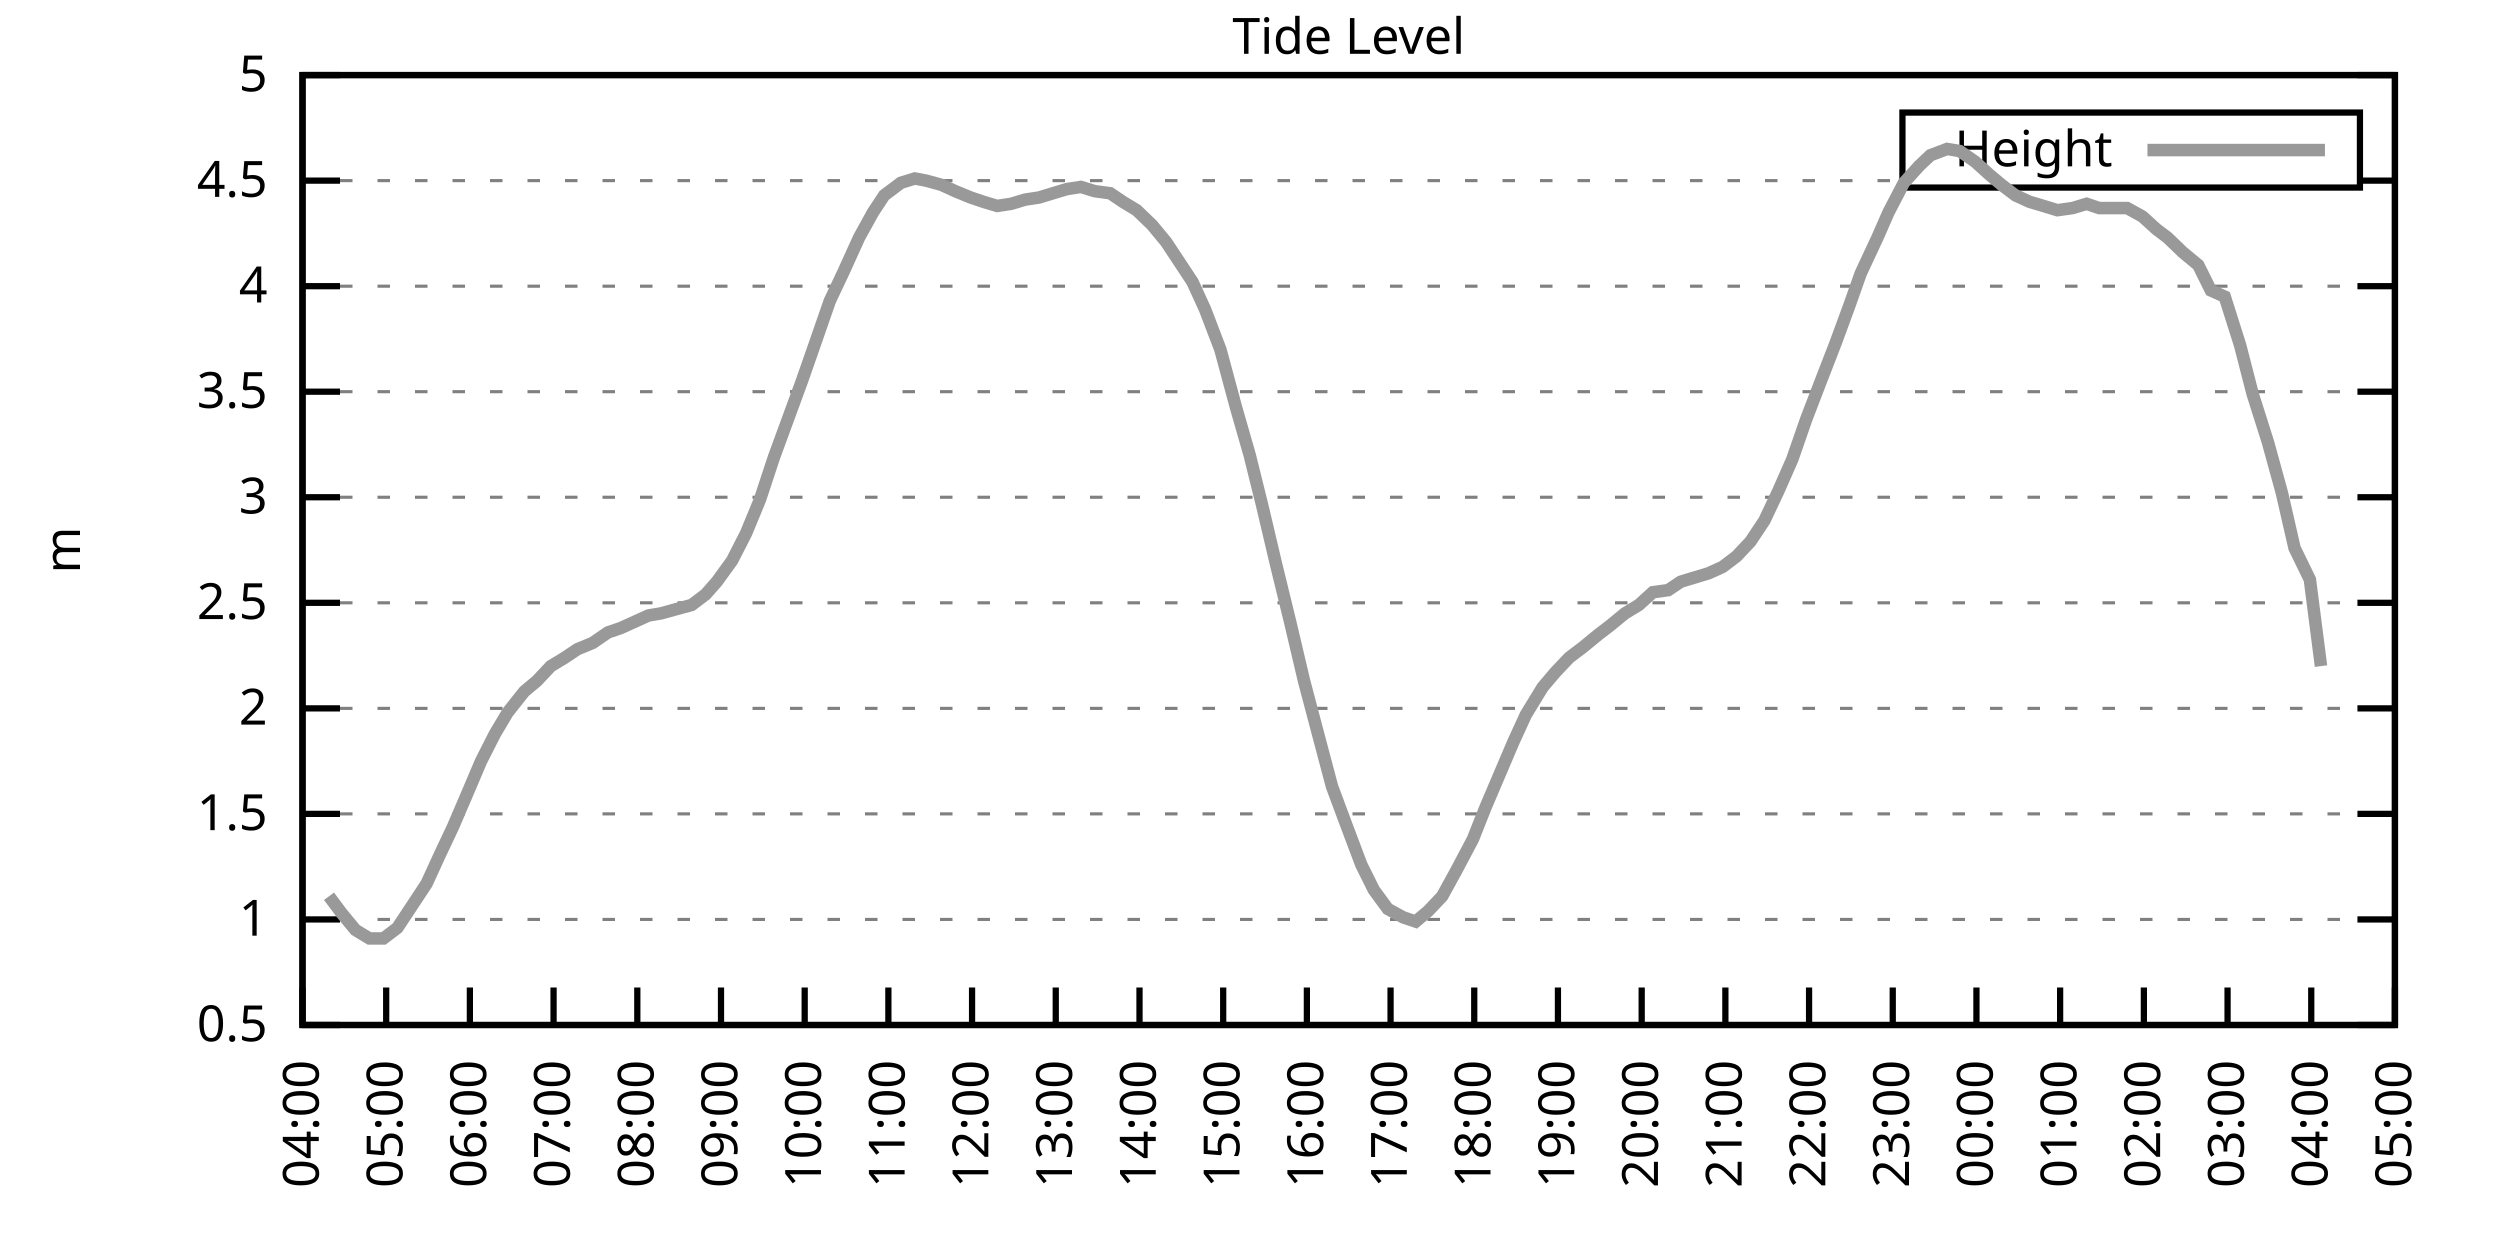
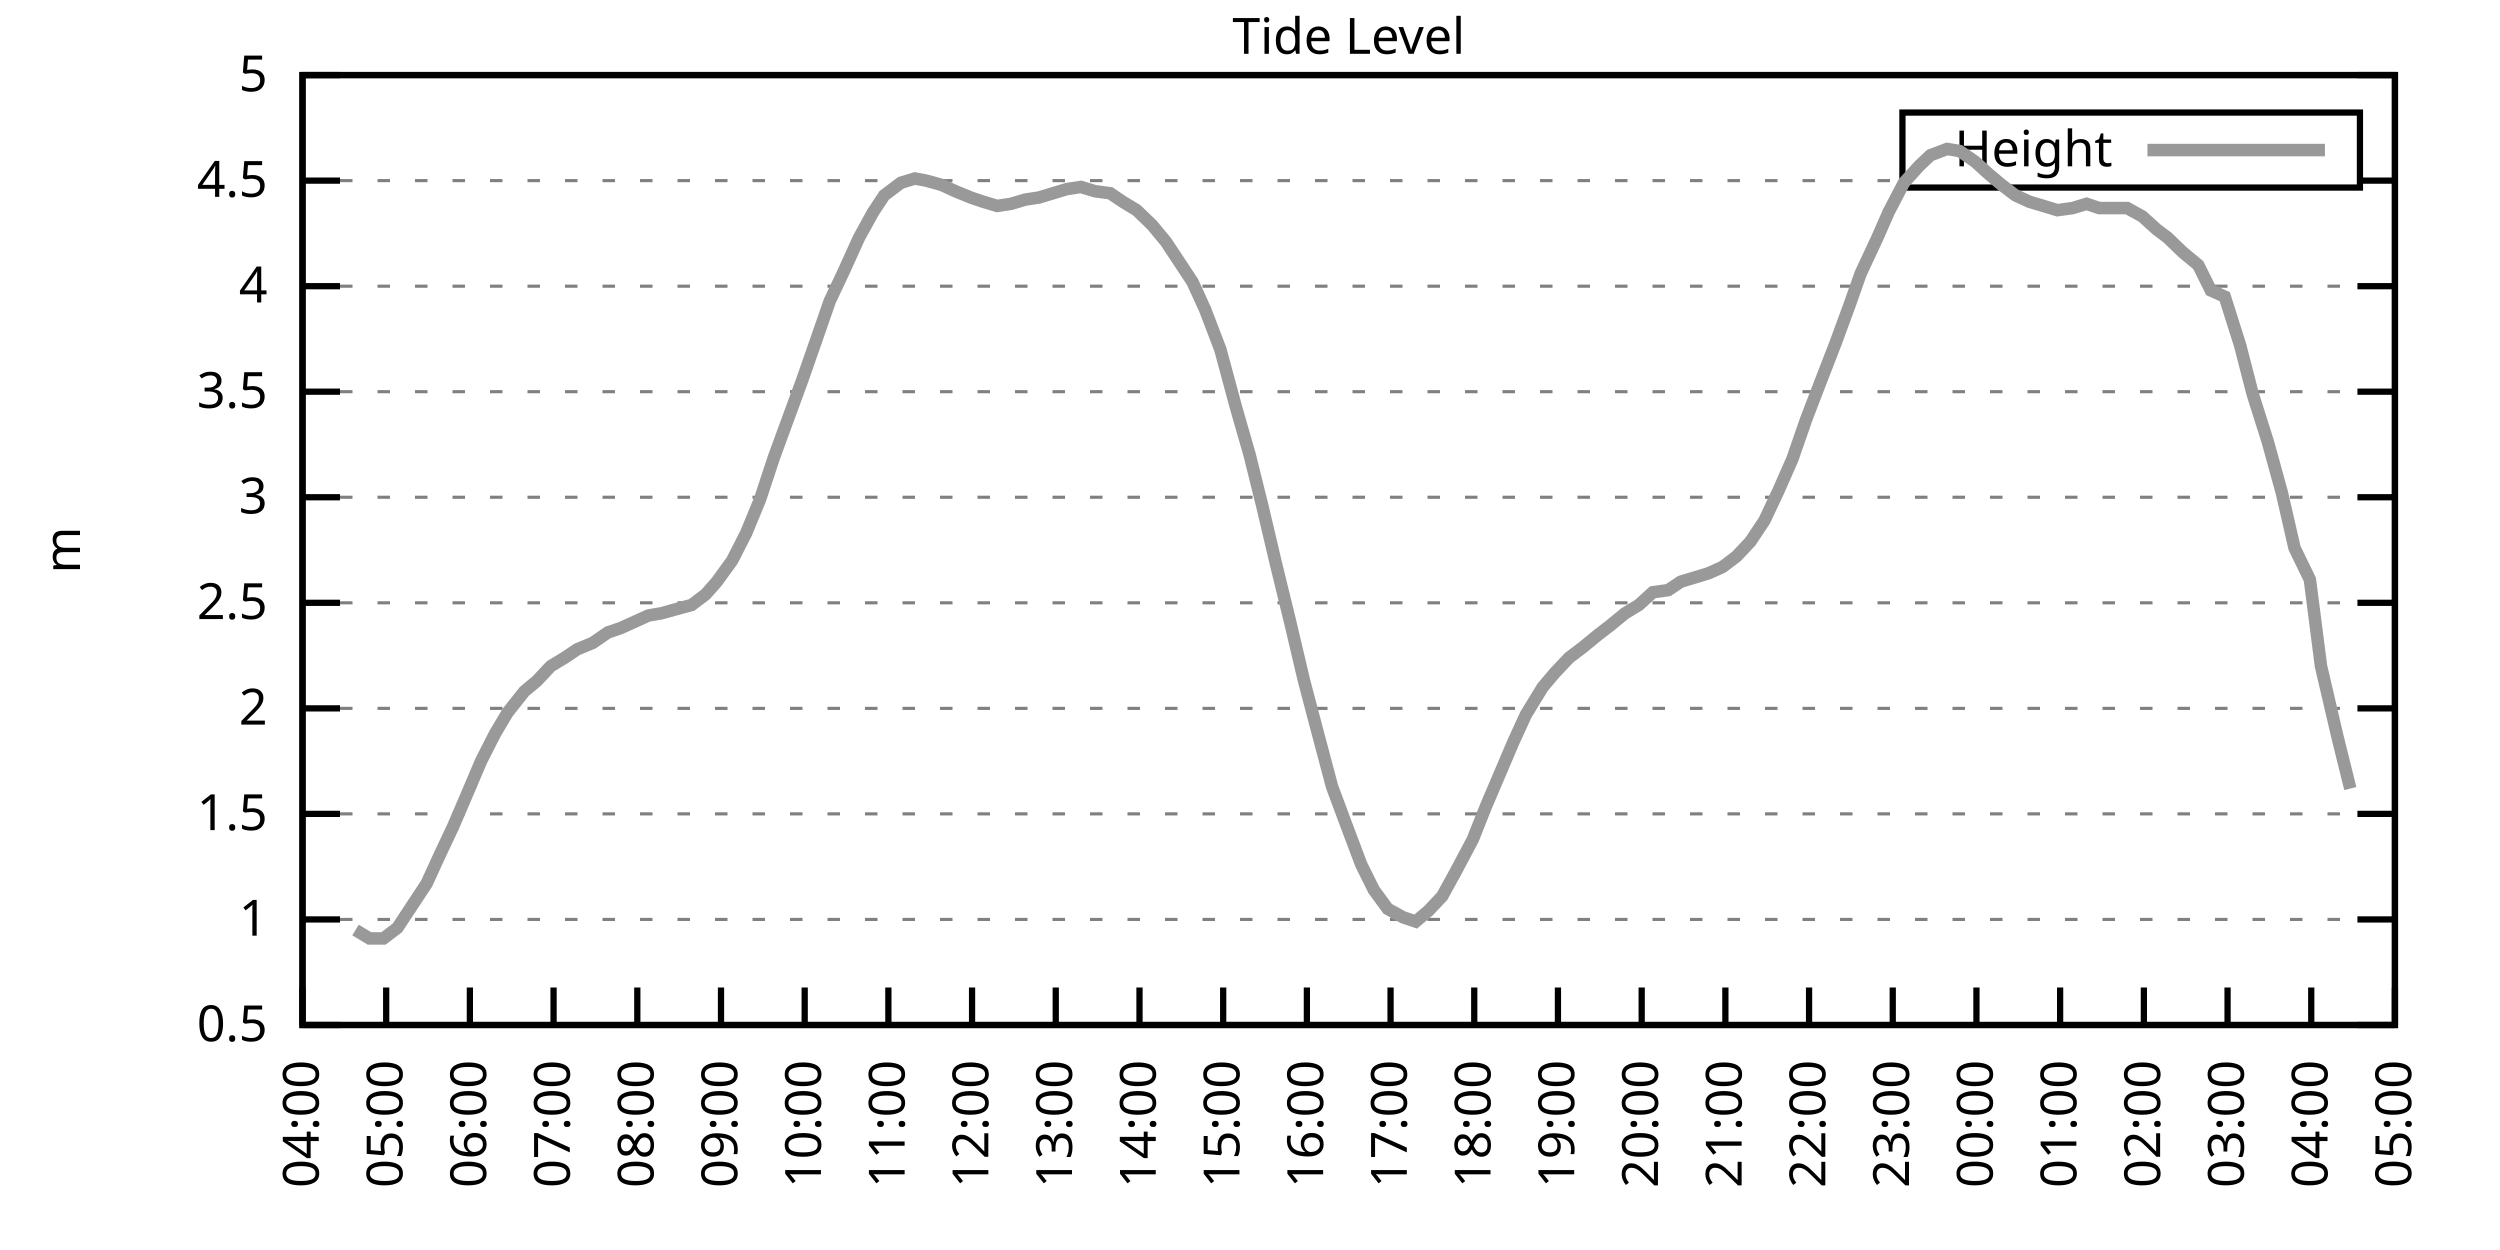
<svg xmlns="http://www.w3.org/2000/svg" xmlns:xlink="http://www.w3.org/1999/xlink" width="400" height="200" viewBox="0 0 400 200">
  <g id="gnuplot_canvas">
    <rect x="0" y="0" width="400" height="200" fill="none" />
    <defs>
      <circle id="gpDot" r="0.5" stroke-width="0.5" stroke="currentColor" />
      <path id="gpPt0" stroke-width="0.333" stroke="currentColor" d="M-1,0 h2 M0,-1 v2" />
      <path id="gpPt1" stroke-width="0.333" stroke="currentColor" d="M-1,-1 L1,1 M1,-1 L-1,1" />
      <path id="gpPt2" stroke-width="0.333" stroke="currentColor" d="M-1,0 L1,0 M0,-1 L0,1 M-1,-1 L1,1 M-1,1 L1,-1" />
      <rect id="gpPt3" stroke-width="0.333" stroke="currentColor" x="-1" y="-1" width="2" height="2" />
      <rect id="gpPt4" stroke-width="0.333" stroke="currentColor" fill="currentColor" x="-1" y="-1" width="2" height="2" />
      <circle id="gpPt5" stroke-width="0.333" stroke="currentColor" cx="0" cy="0" r="1" />
      <use xlink:href="#gpPt5" id="gpPt6" fill="currentColor" stroke="none" />
      <path id="gpPt7" stroke-width="0.333" stroke="currentColor" d="M0,-1.33 L-1.33,0.67 L1.33,0.67 z" />
      <use xlink:href="#gpPt7" id="gpPt8" fill="currentColor" stroke="none" />
      <use xlink:href="#gpPt7" id="gpPt9" stroke="currentColor" transform="rotate(180)" />
      <use xlink:href="#gpPt9" id="gpPt10" fill="currentColor" stroke="none" />
      <use xlink:href="#gpPt3" id="gpPt11" stroke="currentColor" transform="rotate(45)" />
      <use xlink:href="#gpPt11" id="gpPt12" fill="currentColor" stroke="none" />
      <path id="gpPt13" stroke-width="0.333" stroke="currentColor" d="M0,1.330 L1.265,0.411 L0.782,-1.067 L-0.782,-1.076 L-1.265,0.411 z" />
      <use xlink:href="#gpPt13" id="gpPt14" fill="currentColor" stroke="none" />
      <filter id="textbox" filterUnits="objectBoundingBox" x="0" y="0" height="1" width="1">
        <feFlood flood-color="white" flood-opacity="1" result="bgnd" />
        <feComposite in="SourceGraphic" in2="bgnd" operator="atop" />
      </filter>
      <filter id="greybox" filterUnits="objectBoundingBox" x="0" y="0" height="1" width="1">
        <feFlood flood-color="lightgrey" flood-opacity="1" result="grey" />
        <feComposite in="SourceGraphic" in2="grey" operator="atop" />
      </filter>
    </defs>
    <g fill="none" color="white" stroke="currentColor" stroke-width="1.00" stroke-linecap="butt" stroke-linejoin="miter">
</g>
    <g fill="none" color="black" stroke="currentColor" stroke-width="1.00" stroke-linecap="butt" stroke-linejoin="miter">
      <g stroke="none" shape-rendering="crispEdges">
        <polygon fill="rgb(255, 255, 255)" points="48.40,164.00 383.18,164.00 383.18,12.02 48.40,12.02 " />
      </g>
    </g>
    <g fill="none" color="black" stroke="currentColor" stroke-width="1.00" stroke-linecap="butt" stroke-linejoin="miter">
</g>
    <g fill="none" color="black" stroke="black" stroke-width="0.50" stroke-linecap="butt" stroke-linejoin="miter">
</g>
    <g fill="none" color="gray" stroke="currentColor" stroke-width="0.50" stroke-linecap="butt" stroke-linejoin="miter">
      <path stroke="gray" stroke-dasharray="2,4" class="gridline" d="M48.40,164.00 L383.19,164.00  " />
    </g>
    <g fill="none" color="gray" stroke="gray" stroke-width="1.00" stroke-linecap="butt" stroke-linejoin="miter">
</g>
    <g fill="none" color="black" stroke="currentColor" stroke-width="1.00" stroke-linecap="butt" stroke-linejoin="miter">
      <path stroke="black" d="M48.40,164.00 L54.40,164.00 M383.19,164.00 L377.19,164.00  " />
      <g transform="translate(42.80,166.60)" stroke="none" fill="black" font-family="Sans" font-size="8.00" text-anchor="end">
        <text>
          <tspan font-family="Sans"> 0.5</tspan>
        </text>
      </g>
    </g>
    <g fill="none" color="black" stroke="currentColor" stroke-width="1.00" stroke-linecap="butt" stroke-linejoin="miter">
</g>
    <g fill="none" color="black" stroke="black" stroke-width="0.50" stroke-linecap="butt" stroke-linejoin="miter">
</g>
    <g fill="none" color="gray" stroke="currentColor" stroke-width="0.50" stroke-linecap="butt" stroke-linejoin="miter">
      <path stroke="gray" stroke-dasharray="2,4" class="gridline" d="M48.40,147.11 L383.19,147.11  " />
    </g>
    <g fill="none" color="gray" stroke="gray" stroke-width="1.00" stroke-linecap="butt" stroke-linejoin="miter">
</g>
    <g fill="none" color="black" stroke="currentColor" stroke-width="1.00" stroke-linecap="butt" stroke-linejoin="miter">
      <path stroke="black" d="M48.40,147.11 L54.40,147.11 M383.19,147.11 L377.19,147.11  " />
      <g transform="translate(42.80,149.71)" stroke="none" fill="black" font-family="Sans" font-size="8.00" text-anchor="end">
        <text>
          <tspan font-family="Sans"> 1</tspan>
        </text>
      </g>
    </g>
    <g fill="none" color="black" stroke="currentColor" stroke-width="1.00" stroke-linecap="butt" stroke-linejoin="miter">
</g>
    <g fill="none" color="black" stroke="black" stroke-width="0.50" stroke-linecap="butt" stroke-linejoin="miter">
</g>
    <g fill="none" color="gray" stroke="currentColor" stroke-width="0.50" stroke-linecap="butt" stroke-linejoin="miter">
      <path stroke="gray" stroke-dasharray="2,4" class="gridline" d="M48.40,130.22 L383.19,130.22  " />
    </g>
    <g fill="none" color="gray" stroke="gray" stroke-width="1.00" stroke-linecap="butt" stroke-linejoin="miter">
</g>
    <g fill="none" color="black" stroke="currentColor" stroke-width="1.00" stroke-linecap="butt" stroke-linejoin="miter">
      <path stroke="black" d="M48.40,130.22 L54.40,130.22 M383.19,130.22 L377.19,130.22  " />
      <g transform="translate(42.80,132.82)" stroke="none" fill="black" font-family="Sans" font-size="8.00" text-anchor="end">
        <text>
          <tspan font-family="Sans"> 1.5</tspan>
        </text>
      </g>
    </g>
    <g fill="none" color="black" stroke="currentColor" stroke-width="1.00" stroke-linecap="butt" stroke-linejoin="miter">
</g>
    <g fill="none" color="black" stroke="black" stroke-width="0.50" stroke-linecap="butt" stroke-linejoin="miter">
</g>
    <g fill="none" color="gray" stroke="currentColor" stroke-width="0.50" stroke-linecap="butt" stroke-linejoin="miter">
      <path stroke="gray" stroke-dasharray="2,4" class="gridline" d="M48.40,113.34 L383.19,113.34  " />
    </g>
    <g fill="none" color="gray" stroke="gray" stroke-width="1.00" stroke-linecap="butt" stroke-linejoin="miter">
</g>
    <g fill="none" color="black" stroke="currentColor" stroke-width="1.00" stroke-linecap="butt" stroke-linejoin="miter">
      <path stroke="black" d="M48.40,113.34 L54.40,113.34 M383.19,113.34 L377.19,113.34  " />
      <g transform="translate(42.80,115.94)" stroke="none" fill="black" font-family="Sans" font-size="8.00" text-anchor="end">
        <text>
          <tspan font-family="Sans"> 2</tspan>
        </text>
      </g>
    </g>
    <g fill="none" color="black" stroke="currentColor" stroke-width="1.00" stroke-linecap="butt" stroke-linejoin="miter">
</g>
    <g fill="none" color="black" stroke="black" stroke-width="0.50" stroke-linecap="butt" stroke-linejoin="miter">
</g>
    <g fill="none" color="gray" stroke="currentColor" stroke-width="0.50" stroke-linecap="butt" stroke-linejoin="miter">
      <path stroke="gray" stroke-dasharray="2,4" class="gridline" d="M48.40,96.45 L383.19,96.45  " />
    </g>
    <g fill="none" color="gray" stroke="gray" stroke-width="1.00" stroke-linecap="butt" stroke-linejoin="miter">
</g>
    <g fill="none" color="black" stroke="currentColor" stroke-width="1.00" stroke-linecap="butt" stroke-linejoin="miter">
      <path stroke="black" d="M48.40,96.45 L54.40,96.45 M383.19,96.45 L377.19,96.45  " />
      <g transform="translate(42.80,99.05)" stroke="none" fill="black" font-family="Sans" font-size="8.00" text-anchor="end">
        <text>
          <tspan font-family="Sans"> 2.5</tspan>
        </text>
      </g>
    </g>
    <g fill="none" color="black" stroke="currentColor" stroke-width="1.00" stroke-linecap="butt" stroke-linejoin="miter">
</g>
    <g fill="none" color="black" stroke="black" stroke-width="0.50" stroke-linecap="butt" stroke-linejoin="miter">
</g>
    <g fill="none" color="gray" stroke="currentColor" stroke-width="0.50" stroke-linecap="butt" stroke-linejoin="miter">
      <path stroke="gray" stroke-dasharray="2,4" class="gridline" d="M48.40,79.56 L383.19,79.56  " />
    </g>
    <g fill="none" color="gray" stroke="gray" stroke-width="1.00" stroke-linecap="butt" stroke-linejoin="miter">
</g>
    <g fill="none" color="black" stroke="currentColor" stroke-width="1.00" stroke-linecap="butt" stroke-linejoin="miter">
      <path stroke="black" d="M48.40,79.56 L54.40,79.56 M383.19,79.56 L377.19,79.56  " />
      <g transform="translate(42.80,82.16)" stroke="none" fill="black" font-family="Sans" font-size="8.00" text-anchor="end">
        <text>
          <tspan font-family="Sans"> 3</tspan>
        </text>
      </g>
    </g>
    <g fill="none" color="black" stroke="currentColor" stroke-width="1.00" stroke-linecap="butt" stroke-linejoin="miter">
</g>
    <g fill="none" color="black" stroke="black" stroke-width="0.50" stroke-linecap="butt" stroke-linejoin="miter">
</g>
    <g fill="none" color="gray" stroke="currentColor" stroke-width="0.50" stroke-linecap="butt" stroke-linejoin="miter">
      <path stroke="gray" stroke-dasharray="2,4" class="gridline" d="M48.40,62.67 L383.19,62.67  " />
    </g>
    <g fill="none" color="gray" stroke="gray" stroke-width="1.00" stroke-linecap="butt" stroke-linejoin="miter">
</g>
    <g fill="none" color="black" stroke="currentColor" stroke-width="1.00" stroke-linecap="butt" stroke-linejoin="miter">
      <path stroke="black" d="M48.40,62.67 L54.40,62.67 M383.19,62.67 L377.19,62.67  " />
      <g transform="translate(42.80,65.27)" stroke="none" fill="black" font-family="Sans" font-size="8.00" text-anchor="end">
        <text>
          <tspan font-family="Sans"> 3.5</tspan>
        </text>
      </g>
    </g>
    <g fill="none" color="black" stroke="currentColor" stroke-width="1.00" stroke-linecap="butt" stroke-linejoin="miter">
</g>
    <g fill="none" color="black" stroke="black" stroke-width="0.50" stroke-linecap="butt" stroke-linejoin="miter">
</g>
    <g fill="none" color="gray" stroke="currentColor" stroke-width="0.50" stroke-linecap="butt" stroke-linejoin="miter">
      <path stroke="gray" stroke-dasharray="2,4" class="gridline" d="M48.40,45.79 L383.19,45.79  " />
    </g>
    <g fill="none" color="gray" stroke="gray" stroke-width="1.00" stroke-linecap="butt" stroke-linejoin="miter">
</g>
    <g fill="none" color="black" stroke="currentColor" stroke-width="1.00" stroke-linecap="butt" stroke-linejoin="miter">
      <path stroke="black" d="M48.40,45.79 L54.40,45.79 M383.19,45.79 L377.19,45.79  " />
      <g transform="translate(42.80,48.39)" stroke="none" fill="black" font-family="Sans" font-size="8.00" text-anchor="end">
        <text>
          <tspan font-family="Sans"> 4</tspan>
        </text>
      </g>
    </g>
    <g fill="none" color="black" stroke="currentColor" stroke-width="1.00" stroke-linecap="butt" stroke-linejoin="miter">
</g>
    <g fill="none" color="black" stroke="black" stroke-width="0.50" stroke-linecap="butt" stroke-linejoin="miter">
</g>
    <g fill="none" color="gray" stroke="currentColor" stroke-width="0.50" stroke-linecap="butt" stroke-linejoin="miter">
      <path stroke="gray" stroke-dasharray="2,4" class="gridline" d="M48.40,28.90 L304.39,28.90 M377.59,28.90 L383.19,28.90  " />
    </g>
    <g fill="none" color="gray" stroke="gray" stroke-width="1.00" stroke-linecap="butt" stroke-linejoin="miter">
</g>
    <g fill="none" color="black" stroke="currentColor" stroke-width="1.00" stroke-linecap="butt" stroke-linejoin="miter">
      <path stroke="black" d="M48.40,28.90 L54.40,28.90 M383.19,28.90 L377.19,28.90  " />
      <g transform="translate(42.80,31.50)" stroke="none" fill="black" font-family="Sans" font-size="8.00" text-anchor="end">
        <text>
          <tspan font-family="Sans"> 4.5</tspan>
        </text>
      </g>
    </g>
    <g fill="none" color="black" stroke="currentColor" stroke-width="1.00" stroke-linecap="butt" stroke-linejoin="miter">
</g>
    <g fill="none" color="black" stroke="black" stroke-width="0.50" stroke-linecap="butt" stroke-linejoin="miter">
</g>
    <g fill="none" color="gray" stroke="currentColor" stroke-width="0.50" stroke-linecap="butt" stroke-linejoin="miter">
      <path stroke="gray" stroke-dasharray="2,4" class="gridline" d="M48.40,12.01 L383.19,12.01  " />
    </g>
    <g fill="none" color="gray" stroke="gray" stroke-width="1.00" stroke-linecap="butt" stroke-linejoin="miter">
</g>
    <g fill="none" color="black" stroke="currentColor" stroke-width="1.00" stroke-linecap="butt" stroke-linejoin="miter">
      <path stroke="black" d="M48.40,12.01 L54.40,12.01 M383.19,12.01 L377.19,12.01  " />
      <g transform="translate(42.80,14.61)" stroke="none" fill="black" font-family="Sans" font-size="8.00" text-anchor="end">
        <text>
          <tspan font-family="Sans"> 5</tspan>
        </text>
      </g>
    </g>
    <g fill="none" color="black" stroke="currentColor" stroke-width="1.00" stroke-linecap="butt" stroke-linejoin="miter">
      <path stroke="black" d="M48.40,164.00 L48.40,158.00  " />
      <g transform="translate(51.00,169.60) rotate(270.00)" stroke="none" fill="black" font-family="Sans" font-size="8.00" text-anchor="end">
        <text>
          <tspan font-family="Sans">04:00</tspan>
        </text>
      </g>
    </g>
    <g fill="none" color="black" stroke="currentColor" stroke-width="1.00" stroke-linecap="butt" stroke-linejoin="miter">
      <path stroke="black" d="M61.79,164.00 L61.79,158.00  " />
      <g transform="translate(64.39,169.60) rotate(270.00)" stroke="none" fill="black" font-family="Sans" font-size="8.00" text-anchor="end">
        <text>
          <tspan font-family="Sans">05:00</tspan>
        </text>
      </g>
    </g>
    <g fill="none" color="black" stroke="currentColor" stroke-width="1.00" stroke-linecap="butt" stroke-linejoin="miter">
      <path stroke="black" d="M75.18,164.00 L75.18,158.00  " />
      <g transform="translate(77.78,169.60) rotate(270.00)" stroke="none" fill="black" font-family="Sans" font-size="8.00" text-anchor="end">
        <text>
          <tspan font-family="Sans">06:00</tspan>
        </text>
      </g>
    </g>
    <g fill="none" color="black" stroke="currentColor" stroke-width="1.00" stroke-linecap="butt" stroke-linejoin="miter">
      <path stroke="black" d="M88.57,164.00 L88.57,158.00  " />
      <g transform="translate(91.17,169.60) rotate(270.00)" stroke="none" fill="black" font-family="Sans" font-size="8.00" text-anchor="end">
        <text>
          <tspan font-family="Sans">07:00</tspan>
        </text>
      </g>
    </g>
    <g fill="none" color="black" stroke="currentColor" stroke-width="1.00" stroke-linecap="butt" stroke-linejoin="miter">
      <path stroke="black" d="M101.97,164.00 L101.97,158.00  " />
      <g transform="translate(104.57,169.60) rotate(270.00)" stroke="none" fill="black" font-family="Sans" font-size="8.00" text-anchor="end">
        <text>
          <tspan font-family="Sans">08:00</tspan>
        </text>
      </g>
    </g>
    <g fill="none" color="black" stroke="currentColor" stroke-width="1.00" stroke-linecap="butt" stroke-linejoin="miter">
      <path stroke="black" d="M115.36,164.00 L115.36,158.00  " />
      <g transform="translate(117.96,169.60) rotate(270.00)" stroke="none" fill="black" font-family="Sans" font-size="8.00" text-anchor="end">
        <text>
          <tspan font-family="Sans">09:00</tspan>
        </text>
      </g>
    </g>
    <g fill="none" color="black" stroke="currentColor" stroke-width="1.00" stroke-linecap="butt" stroke-linejoin="miter">
      <path stroke="black" d="M128.75,164.00 L128.75,158.00  " />
      <g transform="translate(131.35,169.60) rotate(270.00)" stroke="none" fill="black" font-family="Sans" font-size="8.00" text-anchor="end">
        <text>
          <tspan font-family="Sans">10:00</tspan>
        </text>
      </g>
    </g>
    <g fill="none" color="black" stroke="currentColor" stroke-width="1.00" stroke-linecap="butt" stroke-linejoin="miter">
      <path stroke="black" d="M142.14,164.00 L142.14,158.00  " />
      <g transform="translate(144.74,169.60) rotate(270.00)" stroke="none" fill="black" font-family="Sans" font-size="8.00" text-anchor="end">
        <text>
          <tspan font-family="Sans">11:00</tspan>
        </text>
      </g>
    </g>
    <g fill="none" color="black" stroke="currentColor" stroke-width="1.00" stroke-linecap="butt" stroke-linejoin="miter">
      <path stroke="black" d="M155.53,164.00 L155.53,158.00  " />
      <g transform="translate(158.13,169.60) rotate(270.00)" stroke="none" fill="black" font-family="Sans" font-size="8.00" text-anchor="end">
        <text>
          <tspan font-family="Sans">12:00</tspan>
        </text>
      </g>
    </g>
    <g fill="none" color="black" stroke="currentColor" stroke-width="1.00" stroke-linecap="butt" stroke-linejoin="miter">
      <path stroke="black" d="M168.92,164.00 L168.92,158.00  " />
      <g transform="translate(171.52,169.60) rotate(270.00)" stroke="none" fill="black" font-family="Sans" font-size="8.00" text-anchor="end">
        <text>
          <tspan font-family="Sans">13:00</tspan>
        </text>
      </g>
    </g>
    <g fill="none" color="black" stroke="currentColor" stroke-width="1.00" stroke-linecap="butt" stroke-linejoin="miter">
      <path stroke="black" d="M182.32,164.00 L182.32,158.00  " />
      <g transform="translate(184.92,169.60) rotate(270.00)" stroke="none" fill="black" font-family="Sans" font-size="8.00" text-anchor="end">
        <text>
          <tspan font-family="Sans">14:00</tspan>
        </text>
      </g>
    </g>
    <g fill="none" color="black" stroke="currentColor" stroke-width="1.00" stroke-linecap="butt" stroke-linejoin="miter">
      <path stroke="black" d="M195.71,164.00 L195.71,158.00  " />
      <g transform="translate(198.31,169.60) rotate(270.00)" stroke="none" fill="black" font-family="Sans" font-size="8.00" text-anchor="end">
        <text>
          <tspan font-family="Sans">15:00</tspan>
        </text>
      </g>
    </g>
    <g fill="none" color="black" stroke="currentColor" stroke-width="1.00" stroke-linecap="butt" stroke-linejoin="miter">
      <path stroke="black" d="M209.10,164.00 L209.10,158.00  " />
      <g transform="translate(211.70,169.60) rotate(270.00)" stroke="none" fill="black" font-family="Sans" font-size="8.00" text-anchor="end">
        <text>
          <tspan font-family="Sans">16:00</tspan>
        </text>
      </g>
    </g>
    <g fill="none" color="black" stroke="currentColor" stroke-width="1.00" stroke-linecap="butt" stroke-linejoin="miter">
      <path stroke="black" d="M222.49,164.00 L222.49,158.00  " />
      <g transform="translate(225.09,169.60) rotate(270.00)" stroke="none" fill="black" font-family="Sans" font-size="8.00" text-anchor="end">
        <text>
          <tspan font-family="Sans">17:00</tspan>
        </text>
      </g>
    </g>
    <g fill="none" color="black" stroke="currentColor" stroke-width="1.00" stroke-linecap="butt" stroke-linejoin="miter">
      <path stroke="black" d="M235.88,164.00 L235.88,158.00  " />
      <g transform="translate(238.48,169.60) rotate(270.00)" stroke="none" fill="black" font-family="Sans" font-size="8.00" text-anchor="end">
        <text>
          <tspan font-family="Sans">18:00</tspan>
        </text>
      </g>
    </g>
    <g fill="none" color="black" stroke="currentColor" stroke-width="1.00" stroke-linecap="butt" stroke-linejoin="miter">
      <path stroke="black" d="M249.27,164.00 L249.27,158.00  " />
      <g transform="translate(251.87,169.60) rotate(270.00)" stroke="none" fill="black" font-family="Sans" font-size="8.00" text-anchor="end">
        <text>
          <tspan font-family="Sans">19:00</tspan>
        </text>
      </g>
    </g>
    <g fill="none" color="black" stroke="currentColor" stroke-width="1.00" stroke-linecap="butt" stroke-linejoin="miter">
      <path stroke="black" d="M262.67,164.00 L262.67,158.00  " />
      <g transform="translate(265.27,169.60) rotate(270.00)" stroke="none" fill="black" font-family="Sans" font-size="8.00" text-anchor="end">
        <text>
          <tspan font-family="Sans">20:00</tspan>
        </text>
      </g>
    </g>
    <g fill="none" color="black" stroke="currentColor" stroke-width="1.00" stroke-linecap="butt" stroke-linejoin="miter">
      <path stroke="black" d="M276.06,164.00 L276.06,158.00  " />
      <g transform="translate(278.66,169.60) rotate(270.00)" stroke="none" fill="black" font-family="Sans" font-size="8.00" text-anchor="end">
        <text>
          <tspan font-family="Sans">21:00</tspan>
        </text>
      </g>
    </g>
    <g fill="none" color="black" stroke="currentColor" stroke-width="1.00" stroke-linecap="butt" stroke-linejoin="miter">
      <path stroke="black" d="M289.45,164.00 L289.45,158.00  " />
      <g transform="translate(292.05,169.60) rotate(270.00)" stroke="none" fill="black" font-family="Sans" font-size="8.00" text-anchor="end">
        <text>
          <tspan font-family="Sans">22:00</tspan>
        </text>
      </g>
    </g>
    <g fill="none" color="black" stroke="currentColor" stroke-width="1.00" stroke-linecap="butt" stroke-linejoin="miter">
      <path stroke="black" d="M302.84,164.00 L302.84,158.00  " />
      <g transform="translate(305.44,169.60) rotate(270.00)" stroke="none" fill="black" font-family="Sans" font-size="8.00" text-anchor="end">
        <text>
          <tspan font-family="Sans">23:00</tspan>
        </text>
      </g>
    </g>
    <g fill="none" color="black" stroke="currentColor" stroke-width="1.00" stroke-linecap="butt" stroke-linejoin="miter">
      <path stroke="black" d="M316.23,164.00 L316.23,158.00  " />
      <g transform="translate(318.83,169.60) rotate(270.00)" stroke="none" fill="black" font-family="Sans" font-size="8.00" text-anchor="end">
        <text>
          <tspan font-family="Sans">00:00</tspan>
        </text>
      </g>
    </g>
    <g fill="none" color="black" stroke="currentColor" stroke-width="1.00" stroke-linecap="butt" stroke-linejoin="miter">
      <path stroke="black" d="M329.62,164.00 L329.62,158.00  " />
      <g transform="translate(332.22,169.60) rotate(270.00)" stroke="none" fill="black" font-family="Sans" font-size="8.00" text-anchor="end">
        <text>
          <tspan font-family="Sans">01:00</tspan>
        </text>
      </g>
    </g>
    <g fill="none" color="black" stroke="currentColor" stroke-width="1.00" stroke-linecap="butt" stroke-linejoin="miter">
      <path stroke="black" d="M343.02,164.00 L343.02,158.00  " />
      <g transform="translate(345.62,169.60) rotate(270.00)" stroke="none" fill="black" font-family="Sans" font-size="8.00" text-anchor="end">
        <text>
          <tspan font-family="Sans">02:00</tspan>
        </text>
      </g>
    </g>
    <g fill="none" color="black" stroke="currentColor" stroke-width="1.00" stroke-linecap="butt" stroke-linejoin="miter">
      <path stroke="black" d="M356.41,164.00 L356.41,158.00  " />
      <g transform="translate(359.01,169.60) rotate(270.00)" stroke="none" fill="black" font-family="Sans" font-size="8.00" text-anchor="end">
        <text>
          <tspan font-family="Sans">03:00</tspan>
        </text>
      </g>
    </g>
    <g fill="none" color="black" stroke="currentColor" stroke-width="1.00" stroke-linecap="butt" stroke-linejoin="miter">
      <path stroke="black" d="M369.80,164.00 L369.80,158.00  " />
      <g transform="translate(372.40,169.60) rotate(270.00)" stroke="none" fill="black" font-family="Sans" font-size="8.00" text-anchor="end">
        <text>
          <tspan font-family="Sans">04:00</tspan>
        </text>
      </g>
    </g>
    <g fill="none" color="black" stroke="currentColor" stroke-width="1.00" stroke-linecap="butt" stroke-linejoin="miter">
      <path stroke="black" d="M383.19,164.00 L383.19,158.00  " />
      <g transform="translate(385.79,169.60) rotate(270.00)" stroke="none" fill="black" font-family="Sans" font-size="8.00" text-anchor="end">
        <text>
          <tspan font-family="Sans">05:00</tspan>
        </text>
      </g>
    </g>
    <g fill="none" color="black" stroke="currentColor" stroke-width="1.00" stroke-linecap="butt" stroke-linejoin="miter">
</g>
    <g fill="none" color="black" stroke="currentColor" stroke-width="1.00" stroke-linecap="butt" stroke-linejoin="miter">
      <path stroke="black" d="M48.40,12.01 L48.40,164.00 L383.19,164.00 L383.19,12.01 L48.40,12.01 Z  " />
    </g>
    <g fill="none" color="black" stroke="currentColor" stroke-width="1.00" stroke-linecap="butt" stroke-linejoin="miter">
</g>
    <g fill="none" color="black" stroke="currentColor" stroke-width="1.00" stroke-linecap="butt" stroke-linejoin="miter">
      <path stroke="black" d="M304.39,30.01 L304.39,18.01 L377.59,18.01 L377.59,30.01 L304.39,30.01 Z  " />
    </g>
    <g id="Tide_level_plot_1">
      <g fill="none" color="white" stroke="black" stroke-width="2.00" stroke-linecap="butt" stroke-linejoin="miter">
</g>
      <g fill="none" color="black" stroke="currentColor" stroke-width="2.00" stroke-linecap="butt" stroke-linejoin="miter">
        <g transform="translate(337.99,26.61)" stroke="none" fill="black" font-family="Sans" font-size="8.00" text-anchor="end">
          <text>
            <tspan font-family="Sans">Height</tspan>
          </text>
        </g>
      </g>
      <g fill="none" color="black" stroke="currentColor" stroke-width="2.00" stroke-linecap="butt" stroke-linejoin="miter">
-         <path stroke="rgb(153, 153, 153)" d="M343.59,24.01 L371.99,24.01 M52.64,143.40 L54.65,146.10 L56.88,148.80 L59.11,150.15 L61.35,150.15 L63.58,148.46   L65.59,145.42 L68.26,141.37 L70.27,136.98 L72.50,132.25 L74.96,126.51 L76.97,121.78 L79.20,117.39 L81.21,114.01   L83.89,110.63 L85.90,108.95 L88.13,106.58 L90.36,105.23 L92.37,103.88 L94.82,102.87 L97.28,101.18 L99.29,100.50   L101.52,99.49 L103.75,98.48 L105.76,98.14 L108.22,97.46 L110.67,96.79 L112.90,95.10 L114.69,93.07 L117.14,89.69   L119.38,85.30 L121.61,79.90 L123.84,73.14 L128.30,60.98 L130.54,54.57 L132.77,48.15 L135.00,43.42 L137.45,38.02   L139.69,33.96 L141.47,31.26 L144.15,29.24 L146.38,28.56 L148.17,28.90 L150.62,29.57 L152.85,30.59 L155.31,31.60   L157.32,32.28 L159.55,32.95 L161.78,32.61 L164.01,31.94 L166.25,31.60 L168.48,30.92 L170.71,30.25 L172.94,29.91   L175.17,30.59 L177.63,30.92 L179.64,32.28 L181.87,33.63 L184.32,35.99 L186.56,38.69 L188.57,41.73 L190.80,45.11   L192.81,49.50 L195.26,55.92 L197.72,65.04 L199.95,72.81 L201.96,80.91 L204.19,90.37 L206.42,99.49 L208.65,108.95   L210.88,117.39 L213.12,125.83 L215.13,131.24 L217.80,138.33 L219.81,142.38 L222.04,145.42 L224.50,146.77 L226.51,147.45   L228.52,145.76 L230.75,143.40 L232.98,139.34 L235.66,134.28 L237.67,129.21 L242.13,118.74 L244.14,114.35 L246.82,109.96   L248.83,107.59 L251.06,105.23 L253.29,103.54 L255.75,101.52 L257.53,100.16 L259.99,98.14 L262.22,96.79 L264.45,94.76   L266.91,94.42 L268.92,93.07 L271.15,92.40 L273.38,91.72 L275.61,90.71 L277.84,89.02 L280.07,86.65 L282.31,83.28   L284.54,78.55 L286.77,73.48 L289.00,67.06 L291.46,60.65 L293.69,54.90 L295.92,48.83 L297.71,43.76 L300.39,38.02   L302.17,33.96 L304.63,29.24 L307.08,26.53 L308.87,24.84 L311.54,23.83 L313.55,24.17 L316.01,25.86 L318.24,27.88   L320.25,29.57 L322.48,31.26 L324.71,32.28 L326.95,32.95 L329.18,33.63 L331.63,33.29 L333.86,32.61 L335.87,33.29   L338.33,33.29 L340.34,33.29 L342.79,34.64 L345.02,36.67 L346.81,38.02 L349.26,40.38 L351.72,42.41 L353.73,46.46   L355.96,47.47 L358.42,55.24 L360.42,63.01 L362.88,70.78 L365.11,78.89 L367.12,87.67 L369.58,92.73 L371.36,106.58    " />
+         <path stroke="rgb(153, 153, 153)" d="M343.59,24.01 L371.99,24.01 M56.88,148.80 L59.11,150.15 L61.35,150.15 L63.58,148.46 L65.59,145.42 L68.26,141.37   L70.27,136.98 L72.50,132.25 L74.96,126.51 L76.97,121.78 L79.20,117.39 L81.21,114.01 L83.89,110.63 L85.90,108.95   L88.13,106.58 L90.36,105.23 L92.37,103.88 L94.82,102.87 L97.28,101.18 L99.29,100.50 L101.52,99.49 L103.75,98.48   L105.76,98.14 L108.22,97.46 L110.67,96.79 L112.90,95.10 L114.69,93.07 L117.14,89.69 L119.38,85.30 L121.61,79.90   L123.84,73.14 L128.30,60.98 L130.54,54.57 L132.77,48.15 L135.00,43.42 L137.45,38.02 L139.69,33.96 L141.47,31.26   L144.15,29.24 L146.38,28.56 L148.17,28.90 L150.62,29.57 L152.85,30.59 L155.31,31.60 L157.32,32.28 L159.55,32.95   L161.78,32.61 L164.01,31.94 L166.25,31.60 L168.48,30.92 L170.71,30.25 L172.94,29.91 L175.17,30.59 L177.63,30.92   L179.64,32.28 L181.87,33.63 L184.32,35.99 L186.56,38.69 L188.57,41.73 L190.80,45.11 L192.81,49.50 L195.26,55.92   L197.72,65.04 L199.95,72.81 L201.96,80.91 L204.19,90.37 L206.42,99.49 L208.65,108.95 L210.88,117.39 L213.12,125.83   L215.13,131.24 L217.80,138.33 L219.81,142.38 L222.04,145.42 L224.50,146.77 L226.51,147.45 L228.52,145.76 L230.75,143.40   L232.98,139.34 L235.66,134.28 L237.67,129.21 L242.13,118.74 L244.14,114.35 L246.82,109.96 L248.83,107.59 L251.06,105.23   L253.29,103.54 L255.75,101.52 L257.53,100.16 L259.99,98.14 L262.22,96.79 L264.45,94.76 L266.91,94.42 L268.92,93.07   L271.15,92.40 L273.38,91.72 L275.61,90.71 L277.84,89.02 L280.07,86.65 L282.31,83.28 L284.54,78.55 L286.77,73.48   L289.00,67.06 L291.46,60.65 L293.69,54.90 L295.92,48.83 L297.71,43.76 L300.39,38.02 L302.17,33.96 L304.63,29.24   L307.08,26.53 L308.87,24.84 L311.54,23.83 L313.55,24.17 L316.01,25.86 L318.24,27.88 L320.25,29.57 L322.48,31.26   L324.71,32.28 L326.95,32.95 L329.18,33.63 L331.63,33.29 L333.86,32.61 L335.87,33.29 L338.33,33.29 L340.34,33.29   L342.79,34.64 L345.02,36.67 L346.81,38.02 L349.26,40.38 L351.72,42.41 L353.73,46.46 L355.96,47.47 L358.42,55.24   L360.42,63.01 L362.88,70.78 L365.11,78.89 L367.12,87.67 L369.58,92.73 L371.36,106.58 L374.04,118.07 L376.05,126.17    " />
      </g>
    </g>
    <g fill="none" color="black" stroke="currentColor" stroke-width="2.00" stroke-linecap="butt" stroke-linejoin="miter">
</g>
    <g fill="none" color="black" stroke="black" stroke-width="1.00" stroke-linecap="butt" stroke-linejoin="miter">
</g>
    <g fill="none" color="black" stroke="currentColor" stroke-width="1.00" stroke-linecap="butt" stroke-linejoin="miter">
      <path stroke="black" d="M48.40,12.01 L48.40,164.00 L383.19,164.00 L383.19,12.01 L48.40,12.01 Z  " />
      <g transform="translate(12.80,88.01) rotate(270.00)" stroke="none" fill="black" font-family="Sans" font-size="8.00" text-anchor="middle">
        <text>
          <tspan font-family="Sans">m</tspan>
        </text>
      </g>
    </g>
    <g fill="none" color="black" stroke="currentColor" stroke-width="1.00" stroke-linecap="butt" stroke-linejoin="miter">
</g>
    <g fill="none" color="black" stroke="currentColor" stroke-width="1.00" stroke-linecap="butt" stroke-linejoin="miter">
      <g transform="translate(215.79,8.61)" stroke="none" fill="black" font-family="Sans" font-size="8.00" text-anchor="middle">
        <text>
          <tspan font-family="Sans">Tide Level</tspan>
        </text>
      </g>
    </g>
    <g fill="none" color="black" stroke="currentColor" stroke-width="1.00" stroke-linecap="butt" stroke-linejoin="miter">
</g>
  </g>
</svg>
